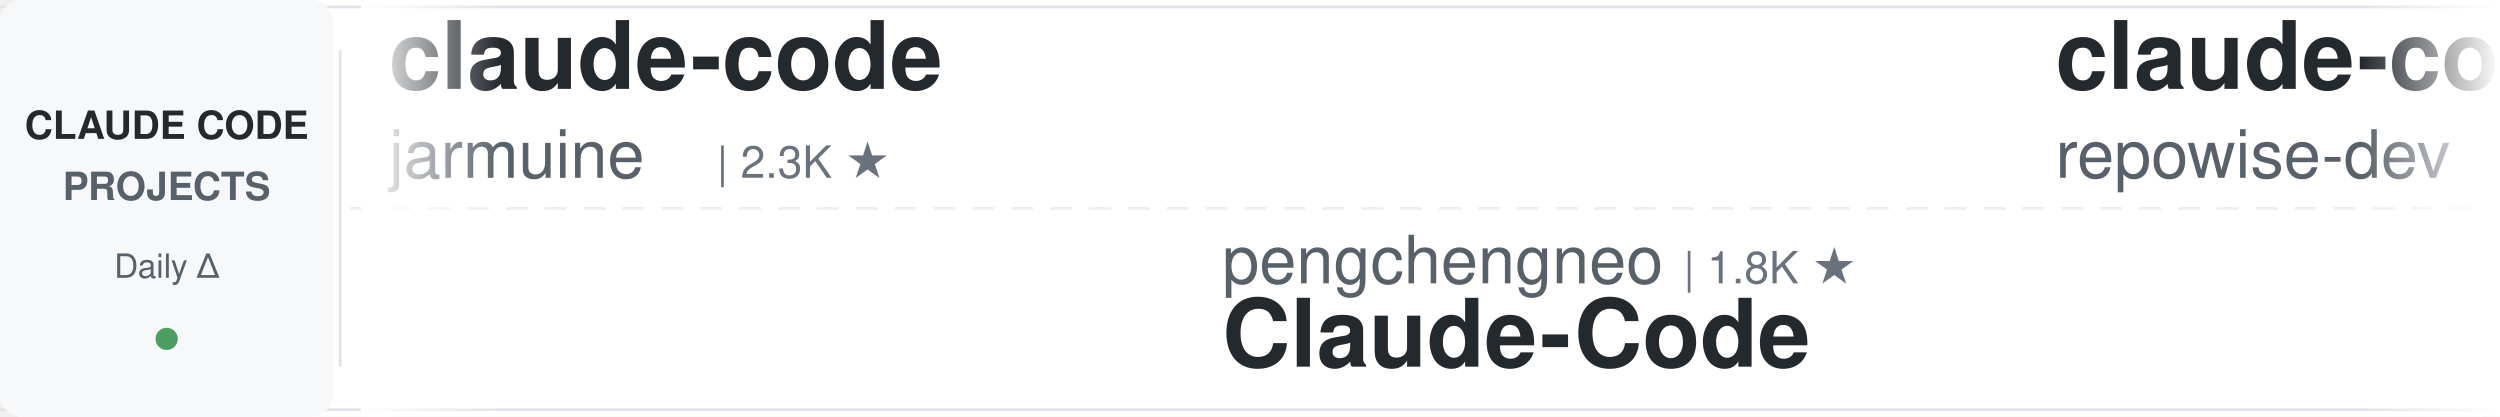
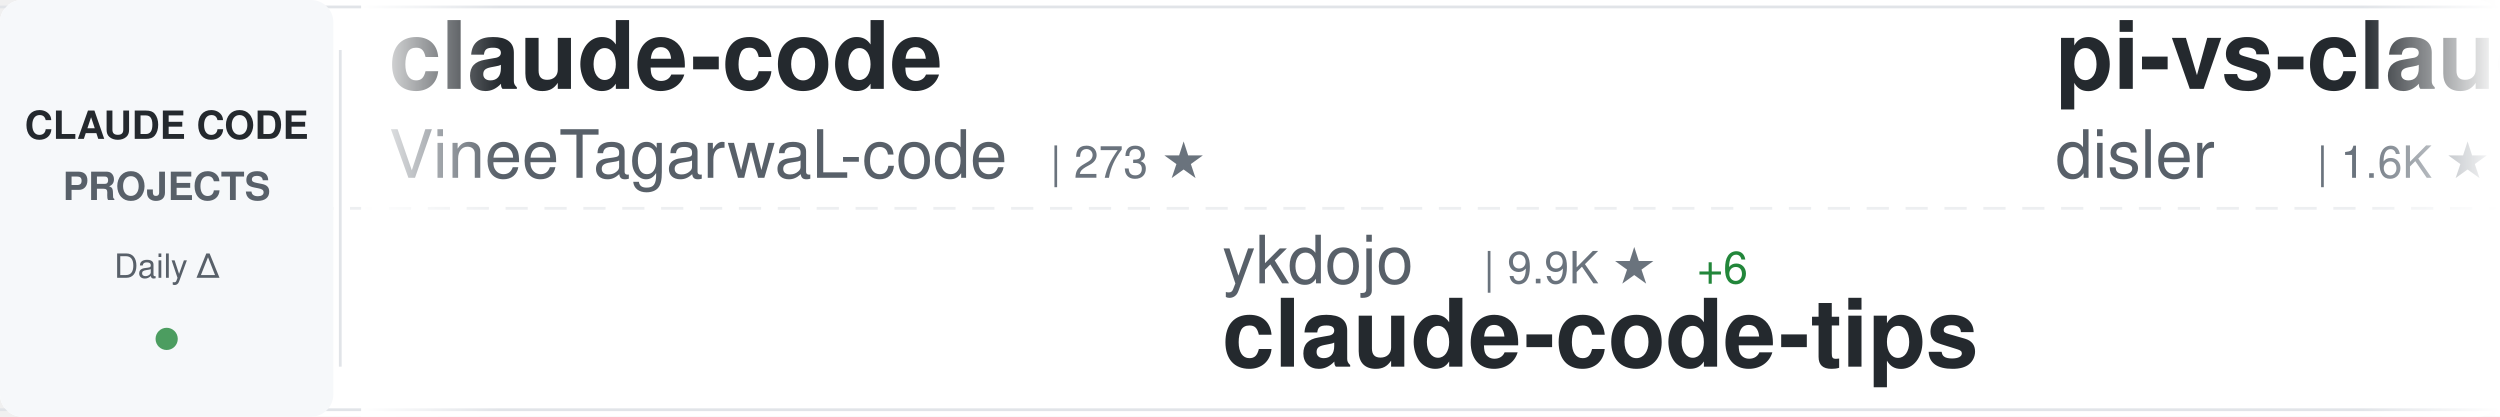
<svg xmlns="http://www.w3.org/2000/svg" width="900" height="150">
  <defs>
    <linearGradient id="awesomeLeftFade" x1="0%" y1="0%" x2="100%" y2="0%">
      <stop offset="0%" style="stop-color:#ffffff;stop-opacity:1" />
      <stop offset="100%" style="stop-color:#ffffff;stop-opacity:0" />
    </linearGradient>
    <linearGradient id="awesomeRightFade" x1="0%" y1="0%" x2="100%" y2="0%">
      <stop offset="0%" style="stop-color:#ffffff;stop-opacity:0" />
      <stop offset="100%" style="stop-color:#ffffff;stop-opacity:1" />
    </linearGradient>
  </defs>
  <rect width="900" height="150" fill="#ffffff" rx="8" />
  <rect x="0" y="2" width="900" height="1" fill="#e1e4e8" />
  <rect x="0" y="147" width="900" height="1" fill="#e1e4e8" />
  <line x1="0" y1="75" x2="900" y2="75" stroke="#e1e4e8" stroke-width="1" stroke-dasharray="8 6" opacity="0.6" />
  <rect x="0" y="0" width="120" height="150" fill="#f6f8fa" rx="8" />
  <text x="60" y="50" font-family="-apple-system, BlinkMacSystemFont, 'Segoe UI', Helvetica, Arial, sans-serif" font-size="14" font-weight="600" fill="#24292e" text-anchor="middle">CLAUDE CODE</text>
  <text x="60" y="72" font-family="-apple-system, BlinkMacSystemFont, 'Segoe UI', Helvetica, Arial, sans-serif" font-size="14" font-weight="600" fill="#586069" text-anchor="middle">PROJECTS</text>
  <text x="60" y="100" font-family="-apple-system, BlinkMacSystemFont, 'Segoe UI', Helvetica, Arial, sans-serif" font-size="12" font-weight="500" fill="#586069" text-anchor="middle">Daily Δ</text>
  <circle cx="60" cy="122" r="4" fill="#22863a" opacity="0.8" />
  <rect x="122" y="18" width="1" height="114" fill="#e1e4e8" />
  <clipPath id="awesomeTickerClip">
    <rect x="130" y="0" width="770" height="150" />
  </clipPath>
  <g clip-path="url(#awesomeTickerClip)">
    <g id="awesomeTickerItems">
      <animateTransform attributeName="transform" attributeType="XML" type="translate" from="0 0" to="-3000 0" dur="54s" repeatCount="indefinite" />
      <g transform="translate(0, 0)">
        <text x="140" y="32" font-family="-apple-system, BlinkMacSystemFont, 'Segoe UI', Helvetica, Arial, sans-serif" font-size="34" font-weight="600" fill="#24292e">claude-code</text>
-         <text x="140" y="64" font-family="-apple-system, BlinkMacSystemFont, 'Segoe UI', Helvetica, Arial, sans-serif" font-size="24" font-weight="400" fill="#586069">jarmuine</text>
-         <text x="258" y="64" font-family="-apple-system, BlinkMacSystemFont, 'Segoe UI', Helvetica, Arial, sans-serif" font-size="16" font-weight="500" fill="#6a737d">| 2.3K ★</text>
+         <text x="140" y="64" font-family="-apple-system, BlinkMacSystemFont, 'Segoe UI', Helvetica, Arial, sans-serif" font-size="24" font-weight="400" fill="#586069">VineeTagarwaL-code</text>
+         <text x="378" y="64" font-family="-apple-system, BlinkMacSystemFont, 'Segoe UI', Helvetica, Arial, sans-serif" font-size="16" font-weight="500" fill="#6a737d">| 273 ★</text>
      </g>
      <g transform="translate(300, 0)">
-         <text x="140" y="102" font-family="-apple-system, BlinkMacSystemFont, 'Segoe UI', Helvetica, Arial, sans-serif" font-size="24" font-weight="400" fill="#586069">pengchengneo</text>
-         <text x="306" y="102" font-family="-apple-system, BlinkMacSystemFont, 'Segoe UI', Helvetica, Arial, sans-serif" font-size="16" font-weight="500" fill="#6a737d">| 1.8K ★</text>
-         <text x="140" y="132" font-family="-apple-system, BlinkMacSystemFont, 'Segoe UI', Helvetica, Arial, sans-serif" font-size="34" font-weight="600" fill="#24292e">Claude-Code</text>
+         <text x="140" y="102" font-family="-apple-system, BlinkMacSystemFont, 'Segoe UI', Helvetica, Arial, sans-serif" font-size="24" font-weight="400" fill="#586069">ykdojo</text>
+         <text x="234" y="102" font-family="-apple-system, BlinkMacSystemFont, 'Segoe UI', Helvetica, Arial, sans-serif" font-size="16" font-weight="500" fill="#6a737d">| 9.9K ★</text>
+         <text x="311" y="102" font-family="-apple-system, BlinkMacSystemFont, 'Segoe UI', Helvetica, Arial, sans-serif" font-size="16" font-weight="500" fill="#22863a"> +6</text>
+         <text x="140" y="132" font-family="-apple-system, BlinkMacSystemFont, 'Segoe UI', Helvetica, Arial, sans-serif" font-size="34" font-weight="600" fill="#24292e">claude-code-tips</text>
      </g>
      <g transform="translate(600, 0)">
-         <text x="140" y="32" font-family="-apple-system, BlinkMacSystemFont, 'Segoe UI', Helvetica, Arial, sans-serif" font-size="34" font-weight="600" fill="#24292e">claude-code-prompts</text>
-         <text x="140" y="64" font-family="-apple-system, BlinkMacSystemFont, 'Segoe UI', Helvetica, Arial, sans-serif" font-size="24" font-weight="400" fill="#586069">repowise-dev</text>
-         <text x="306" y="64" font-family="-apple-system, BlinkMacSystemFont, 'Segoe UI', Helvetica, Arial, sans-serif" font-size="16" font-weight="500" fill="#6a737d">| 1.2K ★</text>
+         <text x="140" y="32" font-family="-apple-system, BlinkMacSystemFont, 'Segoe UI', Helvetica, Arial, sans-serif" font-size="34" font-weight="600" fill="#24292e">pi-vs-claude-code</text>
+         <text x="140" y="64" font-family="-apple-system, BlinkMacSystemFont, 'Segoe UI', Helvetica, Arial, sans-serif" font-size="24" font-weight="400" fill="#586069">disler</text>
+         <text x="234" y="64" font-family="-apple-system, BlinkMacSystemFont, 'Segoe UI', Helvetica, Arial, sans-serif" font-size="16" font-weight="500" fill="#6a737d">| 1.6K ★</text>
+         <text x="311" y="64" font-family="-apple-system, BlinkMacSystemFont, 'Segoe UI', Helvetica, Arial, sans-serif" font-size="16" font-weight="500" fill="#22863a"> +1</text>
      </g>
      <g transform="translate(900, 0)">
-         <text x="140" y="102" font-family="-apple-system, BlinkMacSystemFont, 'Segoe UI', Helvetica, Arial, sans-serif" font-size="24" font-weight="400" fill="#586069">luyao618</text>
-         <text x="258" y="102" font-family="-apple-system, BlinkMacSystemFont, 'Segoe UI', Helvetica, Arial, sans-serif" font-size="16" font-weight="500" fill="#6a737d">| 1.7K ★</text>
-         <text x="140" y="132" font-family="-apple-system, BlinkMacSystemFont, 'Segoe UI', Helvetica, Arial, sans-serif" font-size="34" font-weight="600" fill="#24292e">Claude-Code-Source-Study</text>
+         <text x="140" y="102" font-family="-apple-system, BlinkMacSystemFont, 'Segoe UI', Helvetica, Arial, sans-serif" font-size="24" font-weight="400" fill="#586069">Onewon</text>
+         <text x="234" y="102" font-family="-apple-system, BlinkMacSystemFont, 'Segoe UI', Helvetica, Arial, sans-serif" font-size="16" font-weight="500" fill="#6a737d">| 181 ★</text>
+         <text x="140" y="132" font-family="-apple-system, BlinkMacSystemFont, 'Segoe UI', Helvetica, Arial, sans-serif" font-size="34" font-weight="600" fill="#24292e">claude-code</text>
      </g>
      <g transform="translate(1200, 0)">
-         <text x="140" y="32" font-family="-apple-system, BlinkMacSystemFont, 'Segoe UI', Helvetica, Arial, sans-serif" font-size="34" font-weight="600" fill="#24292e">Claude-Code</text>
-         <text x="140" y="64" font-family="-apple-system, BlinkMacSystemFont, 'Segoe UI', Helvetica, Arial, sans-serif" font-size="24" font-weight="400" fill="#586069">OrcaWhisper</text>
-         <text x="294" y="64" font-family="-apple-system, BlinkMacSystemFont, 'Segoe UI', Helvetica, Arial, sans-serif" font-size="16" font-weight="500" fill="#6a737d">| 92 ★</text>
+         <text x="140" y="32" font-family="-apple-system, BlinkMacSystemFont, 'Segoe UI', Helvetica, Arial, sans-serif" font-size="34" font-weight="600" fill="#24292e">ralph-claude-code</text>
+         <text x="140" y="64" font-family="-apple-system, BlinkMacSystemFont, 'Segoe UI', Helvetica, Arial, sans-serif" font-size="24" font-weight="400" fill="#586069">frankbria</text>
+         <text x="270" y="64" font-family="-apple-system, BlinkMacSystemFont, 'Segoe UI', Helvetica, Arial, sans-serif" font-size="16" font-weight="500" fill="#6a737d">| 9.6K ★</text>
      </g>
      <g transform="translate(1500, 0)">
-         <text x="140" y="102" font-family="-apple-system, BlinkMacSystemFont, 'Segoe UI', Helvetica, Arial, sans-serif" font-size="24" font-weight="400" fill="#586069">kodu-ai</text>
-         <text x="246" y="102" font-family="-apple-system, BlinkMacSystemFont, 'Segoe UI', Helvetica, Arial, sans-serif" font-size="16" font-weight="500" fill="#6a737d">| 5.2K ★</text>
-         <text x="140" y="132" font-family="-apple-system, BlinkMacSystemFont, 'Segoe UI', Helvetica, Arial, sans-serif" font-size="34" font-weight="600" fill="#24292e">claude-coder</text>
+         <text x="140" y="102" font-family="-apple-system, BlinkMacSystemFont, 'Segoe UI', Helvetica, Arial, sans-serif" font-size="24" font-weight="400" fill="#586069">alejandrobalderas</text>
+         <text x="366" y="102" font-family="-apple-system, BlinkMacSystemFont, 'Segoe UI', Helvetica, Arial, sans-serif" font-size="16" font-weight="500" fill="#6a737d">| 2.8K ★</text>
+         <text x="140" y="132" font-family="-apple-system, BlinkMacSystemFont, 'Segoe UI', Helvetica, Arial, sans-serif" font-size="34" font-weight="600" fill="#24292e">claude-code-from-source</text>
      </g>
      <g transform="translate(1800, 0)">
-         <text x="140" y="32" font-family="-apple-system, BlinkMacSystemFont, 'Segoe UI', Helvetica, Arial, sans-serif" font-size="34" font-weight="600" fill="#24292e">claude-code-source-code</text>
-         <text x="140" y="64" font-family="-apple-system, BlinkMacSystemFont, 'Segoe UI', Helvetica, Arial, sans-serif" font-size="24" font-weight="400" fill="#586069">777genius</text>
-         <text x="270" y="64" font-family="-apple-system, BlinkMacSystemFont, 'Segoe UI', Helvetica, Arial, sans-serif" font-size="16" font-weight="500" fill="#6a737d">| 926 ★</text>
+         <text x="140" y="32" font-family="-apple-system, BlinkMacSystemFont, 'Segoe UI', Helvetica, Arial, sans-serif" font-size="34" font-weight="600" fill="#24292e">claude-code</text>
+         <text x="140" y="64" font-family="-apple-system, BlinkMacSystemFont, 'Segoe UI', Helvetica, Arial, sans-serif" font-size="24" font-weight="400" fill="#586069">T-Lab-CUHKSZ</text>
+         <text x="306" y="64" font-family="-apple-system, BlinkMacSystemFont, 'Segoe UI', Helvetica, Arial, sans-serif" font-size="16" font-weight="500" fill="#6a737d">| 328 ★</text>
      </g>
      <g transform="translate(2100, 0)">
-         <text x="140" y="102" font-family="-apple-system, BlinkMacSystemFont, 'Segoe UI', Helvetica, Arial, sans-serif" font-size="24" font-weight="400" fill="#586069">ghuntley</text>
-         <text x="258" y="102" font-family="-apple-system, BlinkMacSystemFont, 'Segoe UI', Helvetica, Arial, sans-serif" font-size="16" font-weight="500" fill="#6a737d">| 990 ★</text>
-         <text x="140" y="132" font-family="-apple-system, BlinkMacSystemFont, 'Segoe UI', Helvetica, Arial, sans-serif" font-size="34" font-weight="600" fill="#24292e">claude-code-source-code-...</text>
+         <text x="140" y="102" font-family="-apple-system, BlinkMacSystemFont, 'Segoe UI', Helvetica, Arial, sans-serif" font-size="24" font-weight="400" fill="#586069">edmund-io</text>
+         <text x="270" y="102" font-family="-apple-system, BlinkMacSystemFont, 'Segoe UI', Helvetica, Arial, sans-serif" font-size="16" font-weight="500" fill="#6a737d">| 1.5K ★</text>
+         <text x="140" y="132" font-family="-apple-system, BlinkMacSystemFont, 'Segoe UI', Helvetica, Arial, sans-serif" font-size="34" font-weight="600" fill="#24292e">edmunds-claude-code</text>
      </g>
      <g transform="translate(2400, 0)">
-         <text x="140" y="32" font-family="-apple-system, BlinkMacSystemFont, 'Segoe UI', Helvetica, Arial, sans-serif" font-size="34" font-weight="600" fill="#24292e">Claude-Code-Game-Studios</text>
-         <text x="140" y="64" font-family="-apple-system, BlinkMacSystemFont, 'Segoe UI', Helvetica, Arial, sans-serif" font-size="24" font-weight="400" fill="#586069">Donchitos</text>
-         <text x="270" y="64" font-family="-apple-system, BlinkMacSystemFont, 'Segoe UI', Helvetica, Arial, sans-serif" font-size="16" font-weight="500" fill="#6a737d">| 24.4K ★</text>
-         <text x="356" y="64" font-family="-apple-system, BlinkMacSystemFont, 'Segoe UI', Helvetica, Arial, sans-serif" font-size="16" font-weight="500" fill="#22863a"> +6</text>
+         <text x="140" y="32" font-family="-apple-system, BlinkMacSystemFont, 'Segoe UI', Helvetica, Arial, sans-serif" font-size="34" font-weight="600" fill="#24292e">claude-code-guide</text>
+         <text x="140" y="64" font-family="-apple-system, BlinkMacSystemFont, 'Segoe UI', Helvetica, Arial, sans-serif" font-size="24" font-weight="400" fill="#586069">zebbern</text>
+         <text x="246" y="64" font-family="-apple-system, BlinkMacSystemFont, 'Segoe UI', Helvetica, Arial, sans-serif" font-size="16" font-weight="500" fill="#6a737d">| 4.6K ★</text>
+         <text x="323" y="64" font-family="-apple-system, BlinkMacSystemFont, 'Segoe UI', Helvetica, Arial, sans-serif" font-size="16" font-weight="500" fill="#22863a"> +1</text>
      </g>
      <g transform="translate(2700, 0)">
-         <text x="140" y="102" font-family="-apple-system, BlinkMacSystemFont, 'Segoe UI', Helvetica, Arial, sans-serif" font-size="24" font-weight="400" fill="#586069">ccplugins</text>
-         <text x="270" y="102" font-family="-apple-system, BlinkMacSystemFont, 'Segoe UI', Helvetica, Arial, sans-serif" font-size="16" font-weight="500" fill="#6a737d">| 922 ★</text>
-         <text x="140" y="132" font-family="-apple-system, BlinkMacSystemFont, 'Segoe UI', Helvetica, Arial, sans-serif" font-size="34" font-weight="600" fill="#24292e">awesome-claude-code-plug...</text>
+         <text x="140" y="102" font-family="-apple-system, BlinkMacSystemFont, 'Segoe UI', Helvetica, Arial, sans-serif" font-size="24" font-weight="400" fill="#586069">hangsman</text>
+         <text x="258" y="102" font-family="-apple-system, BlinkMacSystemFont, 'Segoe UI', Helvetica, Arial, sans-serif" font-size="16" font-weight="500" fill="#6a737d">| 790 ★</text>
+         <text x="140" y="132" font-family="-apple-system, BlinkMacSystemFont, 'Segoe UI', Helvetica, Arial, sans-serif" font-size="34" font-weight="600" fill="#24292e">claude-code-source</text>
      </g>
      <g transform="translate(3000, 0)">
        <text x="140" y="32" font-family="-apple-system, BlinkMacSystemFont, 'Segoe UI', Helvetica, Arial, sans-serif" font-size="34" font-weight="600" fill="#24292e">claude-code</text>
-         <text x="140" y="64" font-family="-apple-system, BlinkMacSystemFont, 'Segoe UI', Helvetica, Arial, sans-serif" font-size="24" font-weight="400" fill="#586069">jarmuine</text>
-         <text x="258" y="64" font-family="-apple-system, BlinkMacSystemFont, 'Segoe UI', Helvetica, Arial, sans-serif" font-size="16" font-weight="500" fill="#6a737d">| 2.3K ★</text>
+         <text x="140" y="64" font-family="-apple-system, BlinkMacSystemFont, 'Segoe UI', Helvetica, Arial, sans-serif" font-size="24" font-weight="400" fill="#586069">VineeTagarwaL-code</text>
+         <text x="378" y="64" font-family="-apple-system, BlinkMacSystemFont, 'Segoe UI', Helvetica, Arial, sans-serif" font-size="16" font-weight="500" fill="#6a737d">| 273 ★</text>
      </g>
      <g transform="translate(3300, 0)">
-         <text x="140" y="102" font-family="-apple-system, BlinkMacSystemFont, 'Segoe UI', Helvetica, Arial, sans-serif" font-size="24" font-weight="400" fill="#586069">pengchengneo</text>
-         <text x="306" y="102" font-family="-apple-system, BlinkMacSystemFont, 'Segoe UI', Helvetica, Arial, sans-serif" font-size="16" font-weight="500" fill="#6a737d">| 1.8K ★</text>
-         <text x="140" y="132" font-family="-apple-system, BlinkMacSystemFont, 'Segoe UI', Helvetica, Arial, sans-serif" font-size="34" font-weight="600" fill="#24292e">Claude-Code</text>
+         <text x="140" y="102" font-family="-apple-system, BlinkMacSystemFont, 'Segoe UI', Helvetica, Arial, sans-serif" font-size="24" font-weight="400" fill="#586069">ykdojo</text>
+         <text x="234" y="102" font-family="-apple-system, BlinkMacSystemFont, 'Segoe UI', Helvetica, Arial, sans-serif" font-size="16" font-weight="500" fill="#6a737d">| 9.9K ★</text>
+         <text x="311" y="102" font-family="-apple-system, BlinkMacSystemFont, 'Segoe UI', Helvetica, Arial, sans-serif" font-size="16" font-weight="500" fill="#22863a"> +6</text>
+         <text x="140" y="132" font-family="-apple-system, BlinkMacSystemFont, 'Segoe UI', Helvetica, Arial, sans-serif" font-size="34" font-weight="600" fill="#24292e">claude-code-tips</text>
      </g>
      <g transform="translate(3600, 0)">
-         <text x="140" y="32" font-family="-apple-system, BlinkMacSystemFont, 'Segoe UI', Helvetica, Arial, sans-serif" font-size="34" font-weight="600" fill="#24292e">claude-code-prompts</text>
-         <text x="140" y="64" font-family="-apple-system, BlinkMacSystemFont, 'Segoe UI', Helvetica, Arial, sans-serif" font-size="24" font-weight="400" fill="#586069">repowise-dev</text>
-         <text x="306" y="64" font-family="-apple-system, BlinkMacSystemFont, 'Segoe UI', Helvetica, Arial, sans-serif" font-size="16" font-weight="500" fill="#6a737d">| 1.2K ★</text>
+         <text x="140" y="32" font-family="-apple-system, BlinkMacSystemFont, 'Segoe UI', Helvetica, Arial, sans-serif" font-size="34" font-weight="600" fill="#24292e">pi-vs-claude-code</text>
+         <text x="140" y="64" font-family="-apple-system, BlinkMacSystemFont, 'Segoe UI', Helvetica, Arial, sans-serif" font-size="24" font-weight="400" fill="#586069">disler</text>
+         <text x="234" y="64" font-family="-apple-system, BlinkMacSystemFont, 'Segoe UI', Helvetica, Arial, sans-serif" font-size="16" font-weight="500" fill="#6a737d">| 1.6K ★</text>
+         <text x="311" y="64" font-family="-apple-system, BlinkMacSystemFont, 'Segoe UI', Helvetica, Arial, sans-serif" font-size="16" font-weight="500" fill="#22863a"> +1</text>
      </g>
      <g transform="translate(3900, 0)">
-         <text x="140" y="102" font-family="-apple-system, BlinkMacSystemFont, 'Segoe UI', Helvetica, Arial, sans-serif" font-size="24" font-weight="400" fill="#586069">luyao618</text>
-         <text x="258" y="102" font-family="-apple-system, BlinkMacSystemFont, 'Segoe UI', Helvetica, Arial, sans-serif" font-size="16" font-weight="500" fill="#6a737d">| 1.7K ★</text>
-         <text x="140" y="132" font-family="-apple-system, BlinkMacSystemFont, 'Segoe UI', Helvetica, Arial, sans-serif" font-size="34" font-weight="600" fill="#24292e">Claude-Code-Source-Study</text>
+         <text x="140" y="102" font-family="-apple-system, BlinkMacSystemFont, 'Segoe UI', Helvetica, Arial, sans-serif" font-size="24" font-weight="400" fill="#586069">Onewon</text>
+         <text x="234" y="102" font-family="-apple-system, BlinkMacSystemFont, 'Segoe UI', Helvetica, Arial, sans-serif" font-size="16" font-weight="500" fill="#6a737d">| 181 ★</text>
+         <text x="140" y="132" font-family="-apple-system, BlinkMacSystemFont, 'Segoe UI', Helvetica, Arial, sans-serif" font-size="34" font-weight="600" fill="#24292e">claude-code</text>
      </g>
    </g>
  </g>
  <rect x="130" y="0" width="50" height="150" fill="url(#awesomeLeftFade)" />
  <rect x="850" y="0" width="50" height="150" fill="url(#awesomeRightFade)" />
</svg>
